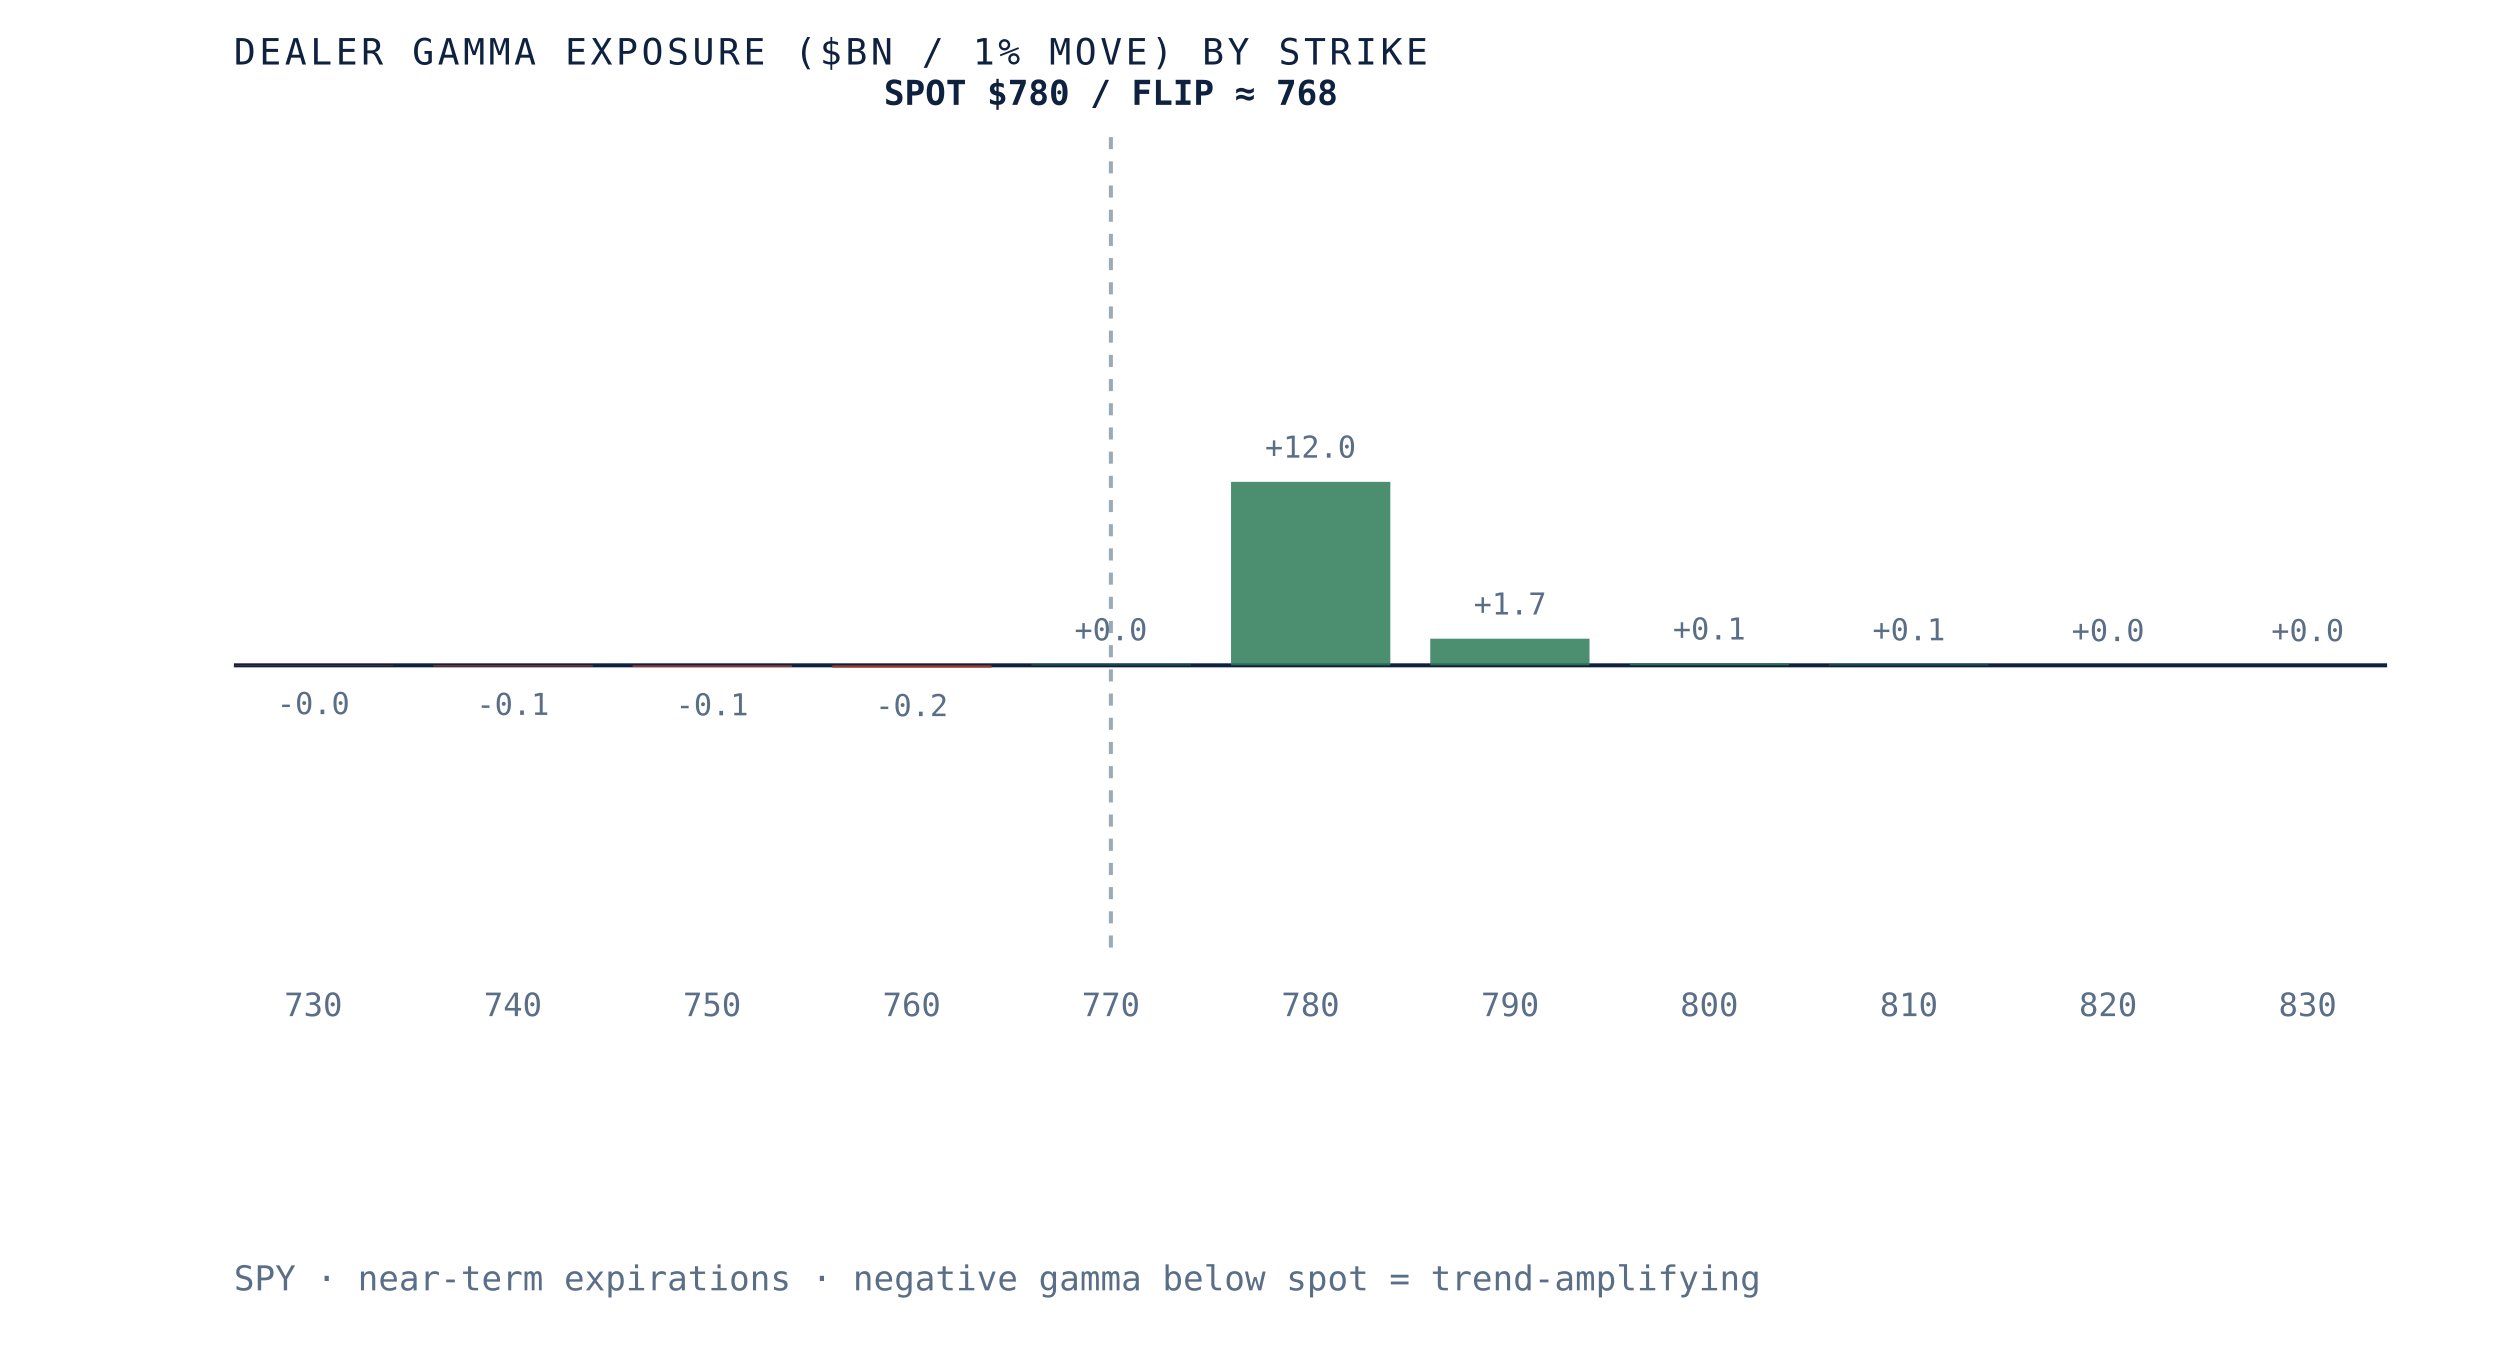
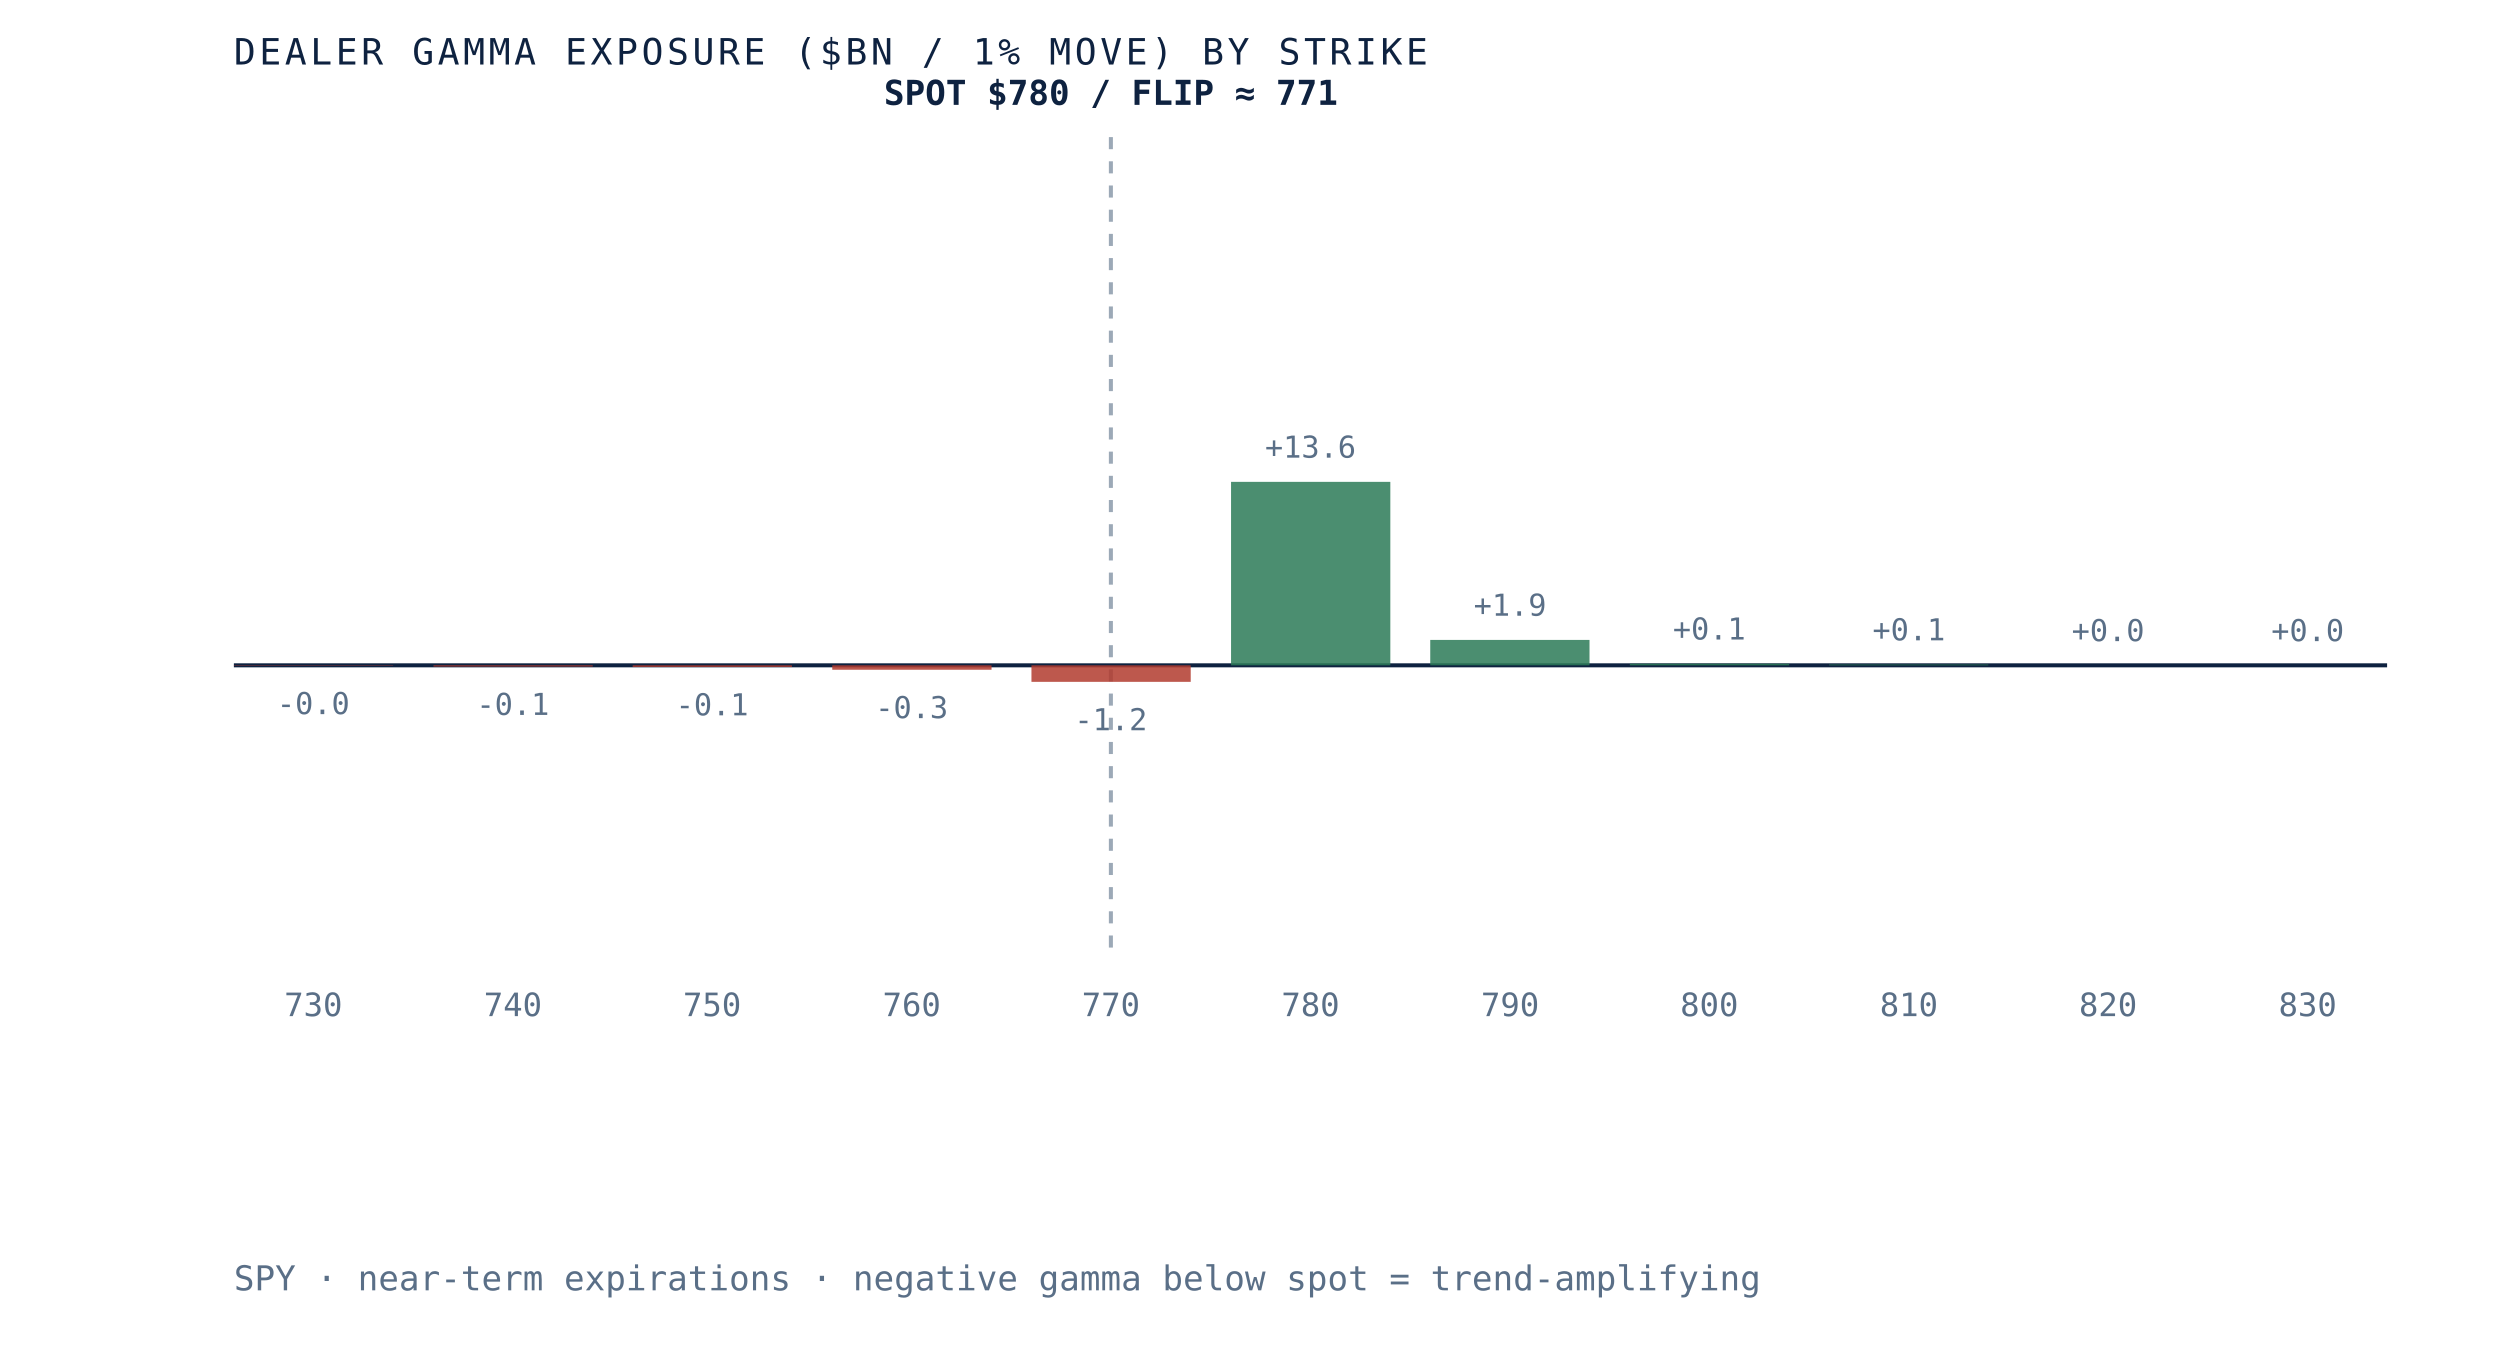
- <svg xmlns="http://www.w3.org/2000/svg" viewBox="0 0 620 340" role="img" aria-label="Dealer gamma exposure by strike for SPY, negative below spot and positive above, gamma flip near 768" preserveAspectRatio="xMidYMid meet" style="width:100%;height:auto;display:block">
+ <svg xmlns="http://www.w3.org/2000/svg" viewBox="0 0 620 340" role="img" aria-label="Dealer gamma exposure by strike for SPY, negative below spot and positive above, gamma flip near 771" preserveAspectRatio="xMidYMid meet" style="width:100%;height:auto;display:block">
  <rect x="0" y="0" width="620" height="340" fill="white" />
  <line x1="58" y1="165" x2="592" y2="165" stroke="#0e2240" stroke-width="1" />
  <line x1="275.5" y1="34" x2="275.5" y2="235" stroke="#5a6f87" stroke-width="1" stroke-dasharray="3 3" opacity="0.6" />
  <rect x="58.0" y="165.0" width="39.5" height="0.1" fill="#b23b2e" opacity="0.85" />
  <text x="77.7" y="177.1" text-anchor="middle" font-family="'JetBrains Mono', monospace" font-size="7.5" fill="#5a6f87">-0.0</text>
  <text x="77.7" y="252" text-anchor="middle" font-family="'JetBrains Mono', monospace" font-size="8" fill="#5a6f87">730</text>
  <rect x="107.5" y="165.0" width="39.5" height="0.3" fill="#b23b2e" opacity="0.85" />
  <text x="127.2" y="177.3" text-anchor="middle" font-family="'JetBrains Mono', monospace" font-size="7.5" fill="#5a6f87">-0.1</text>
  <text x="127.2" y="252" text-anchor="middle" font-family="'JetBrains Mono', monospace" font-size="8" fill="#5a6f87">740</text>
  <rect x="156.9" y="165.0" width="39.5" height="0.4" fill="#b23b2e" opacity="0.85" />
  <text x="176.6" y="177.4" text-anchor="middle" font-family="'JetBrains Mono', monospace" font-size="7.5" fill="#5a6f87">-0.1</text>
  <text x="176.6" y="252" text-anchor="middle" font-family="'JetBrains Mono', monospace" font-size="8" fill="#5a6f87">750</text>
-   <rect x="206.4" y="165.0" width="39.5" height="0.6" fill="#b23b2e" opacity="0.85" />
-   <text x="226.1" y="177.6" text-anchor="middle" font-family="'JetBrains Mono', monospace" font-size="7.5" fill="#5a6f87">-0.2</text>
+   <rect x="206.4" y="165.0" width="39.5" height="1.1" fill="#b23b2e" opacity="0.85" />
+   <text x="226.1" y="178.1" text-anchor="middle" font-family="'JetBrains Mono', monospace" font-size="7.5" fill="#5a6f87">-0.3</text>
  <text x="226.1" y="252" text-anchor="middle" font-family="'JetBrains Mono', monospace" font-size="8" fill="#5a6f87">760</text>
-   <rect x="255.8" y="164.8" width="39.5" height="0.2" fill="#2c7a57" opacity="0.85" />
-   <text x="275.5" y="158.8" text-anchor="middle" font-family="'JetBrains Mono', monospace" font-size="7.5" fill="#5a6f87">+0.0</text>
+   <rect x="255.8" y="165.0" width="39.5" height="4.1" fill="#b23b2e" opacity="0.85" />
+   <text x="275.5" y="181.1" text-anchor="middle" font-family="'JetBrains Mono', monospace" font-size="7.5" fill="#5a6f87">-1.2</text>
  <text x="275.5" y="252" text-anchor="middle" font-family="'JetBrains Mono', monospace" font-size="8" fill="#5a6f87">770</text>
  <rect x="305.3" y="119.5" width="39.5" height="45.5" fill="#2c7a57" opacity="0.85" />
-   <text x="325.0" y="113.5" text-anchor="middle" font-family="'JetBrains Mono', monospace" font-size="7.5" fill="#5a6f87">+12.0</text>
+   <text x="325.0" y="113.5" text-anchor="middle" font-family="'JetBrains Mono', monospace" font-size="7.5" fill="#5a6f87">+13.6</text>
  <text x="325.0" y="252" text-anchor="middle" font-family="'JetBrains Mono', monospace" font-size="8" fill="#5a6f87">780</text>
-   <rect x="354.7" y="158.4" width="39.5" height="6.6" fill="#2c7a57" opacity="0.85" />
-   <text x="374.5" y="152.4" text-anchor="middle" font-family="'JetBrains Mono', monospace" font-size="7.5" fill="#5a6f87">+1.7</text>
+   <rect x="354.7" y="158.7" width="39.5" height="6.3" fill="#2c7a57" opacity="0.85" />
+   <text x="374.5" y="152.7" text-anchor="middle" font-family="'JetBrains Mono', monospace" font-size="7.5" fill="#5a6f87">+1.9</text>
  <text x="374.5" y="252" text-anchor="middle" font-family="'JetBrains Mono', monospace" font-size="8" fill="#5a6f87">790</text>
  <rect x="404.2" y="164.6" width="39.5" height="0.4" fill="#2c7a57" opacity="0.85" />
  <text x="423.9" y="158.6" text-anchor="middle" font-family="'JetBrains Mono', monospace" font-size="7.5" fill="#5a6f87">+0.1</text>
  <text x="423.9" y="252" text-anchor="middle" font-family="'JetBrains Mono', monospace" font-size="8" fill="#5a6f87">800</text>
  <rect x="453.6" y="164.8" width="39.5" height="0.2" fill="#2c7a57" opacity="0.85" />
  <text x="473.4" y="158.8" text-anchor="middle" font-family="'JetBrains Mono', monospace" font-size="7.5" fill="#5a6f87">+0.1</text>
  <text x="473.4" y="252" text-anchor="middle" font-family="'JetBrains Mono', monospace" font-size="8" fill="#5a6f87">810</text>
  <rect x="503.1" y="165.0" width="39.5" height="0.0" fill="#2c7a57" opacity="0.85" />
  <text x="522.8" y="159.0" text-anchor="middle" font-family="'JetBrains Mono', monospace" font-size="7.5" fill="#5a6f87">+0.0</text>
  <text x="522.8" y="252" text-anchor="middle" font-family="'JetBrains Mono', monospace" font-size="8" fill="#5a6f87">820</text>
  <rect x="552.5" y="165.0" width="39.5" height="0.0" fill="#2c7a57" opacity="0.85" />
  <text x="572.3" y="159.0" text-anchor="middle" font-family="'JetBrains Mono', monospace" font-size="7.5" fill="#5a6f87">+0.0</text>
  <text x="572.3" y="252" text-anchor="middle" font-family="'JetBrains Mono', monospace" font-size="8" fill="#5a6f87">830</text>
-   <text x="275.5" y="26" text-anchor="middle" font-family="'JetBrains Mono', monospace" font-size="8.5" font-weight="bold" fill="#0e2240">SPOT $780 / FLIP ≈ 768</text>
+   <text x="275.5" y="26" text-anchor="middle" font-family="'JetBrains Mono', monospace" font-size="8.5" font-weight="bold" fill="#0e2240">SPOT $780 / FLIP ≈ 771</text>
  <text x="58" y="16" font-family="'JetBrains Mono', monospace" font-size="9" letter-spacing="0.1em" fill="#0e2240">DEALER GAMMA EXPOSURE ($BN / 1% MOVE) BY STRIKE</text>
  <text x="58" y="320" font-family="'JetBrains Mono', monospace" font-size="8.5" fill="#5a6f87">SPY · near-term expirations · negative gamma below spot = trend-amplifying</text>
</svg>
